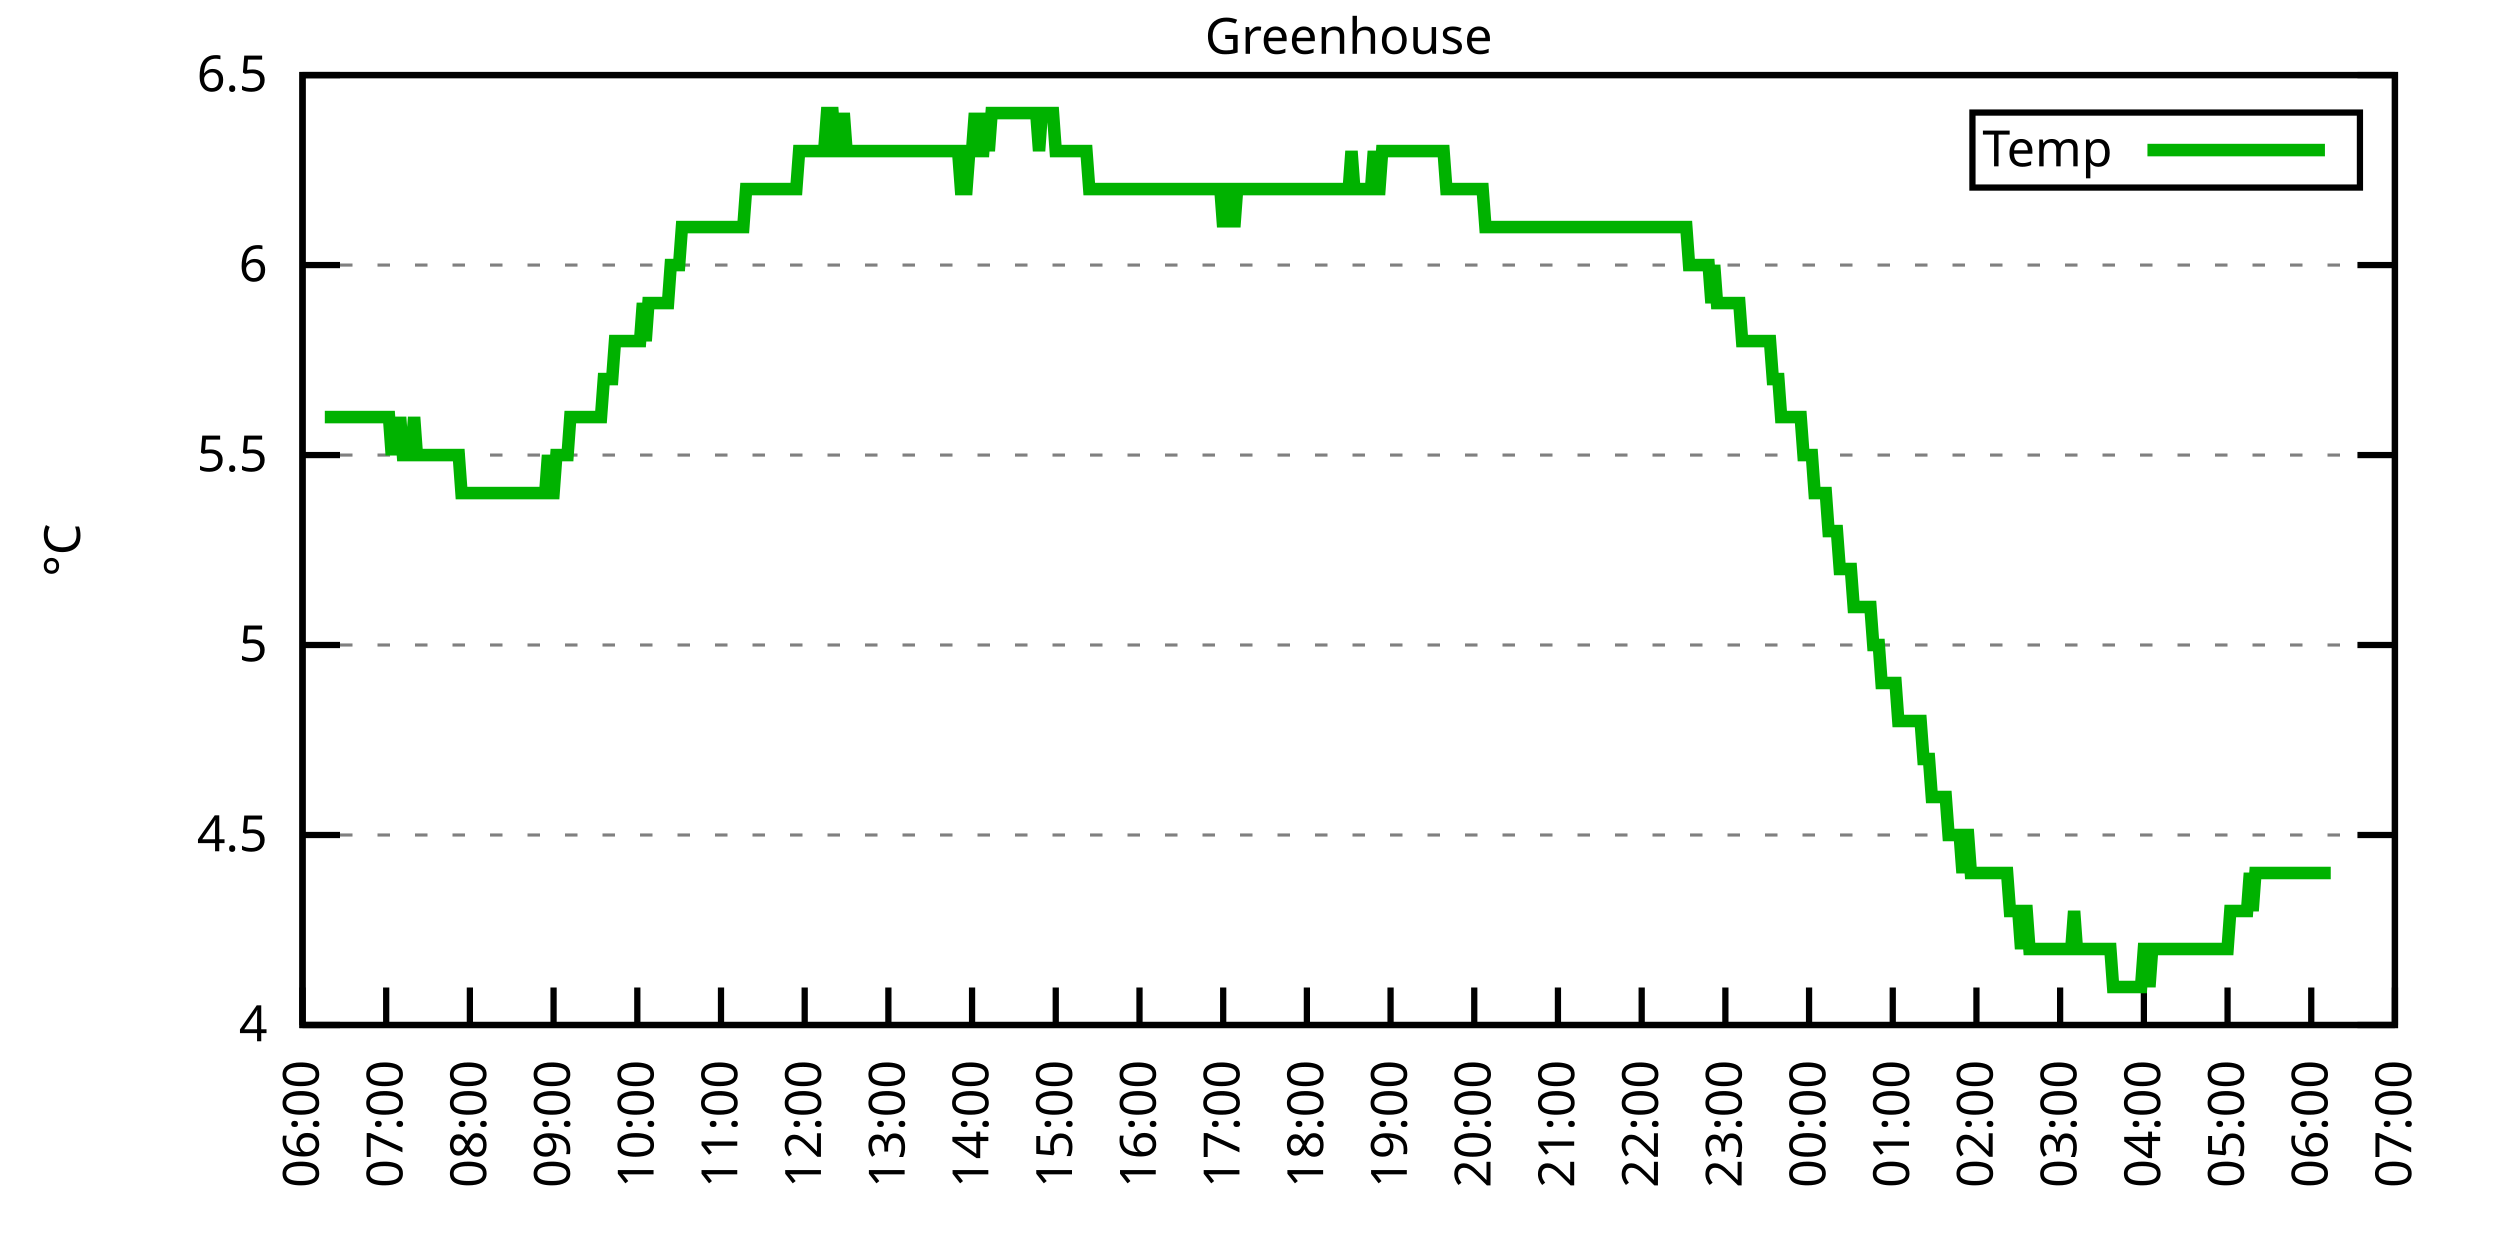
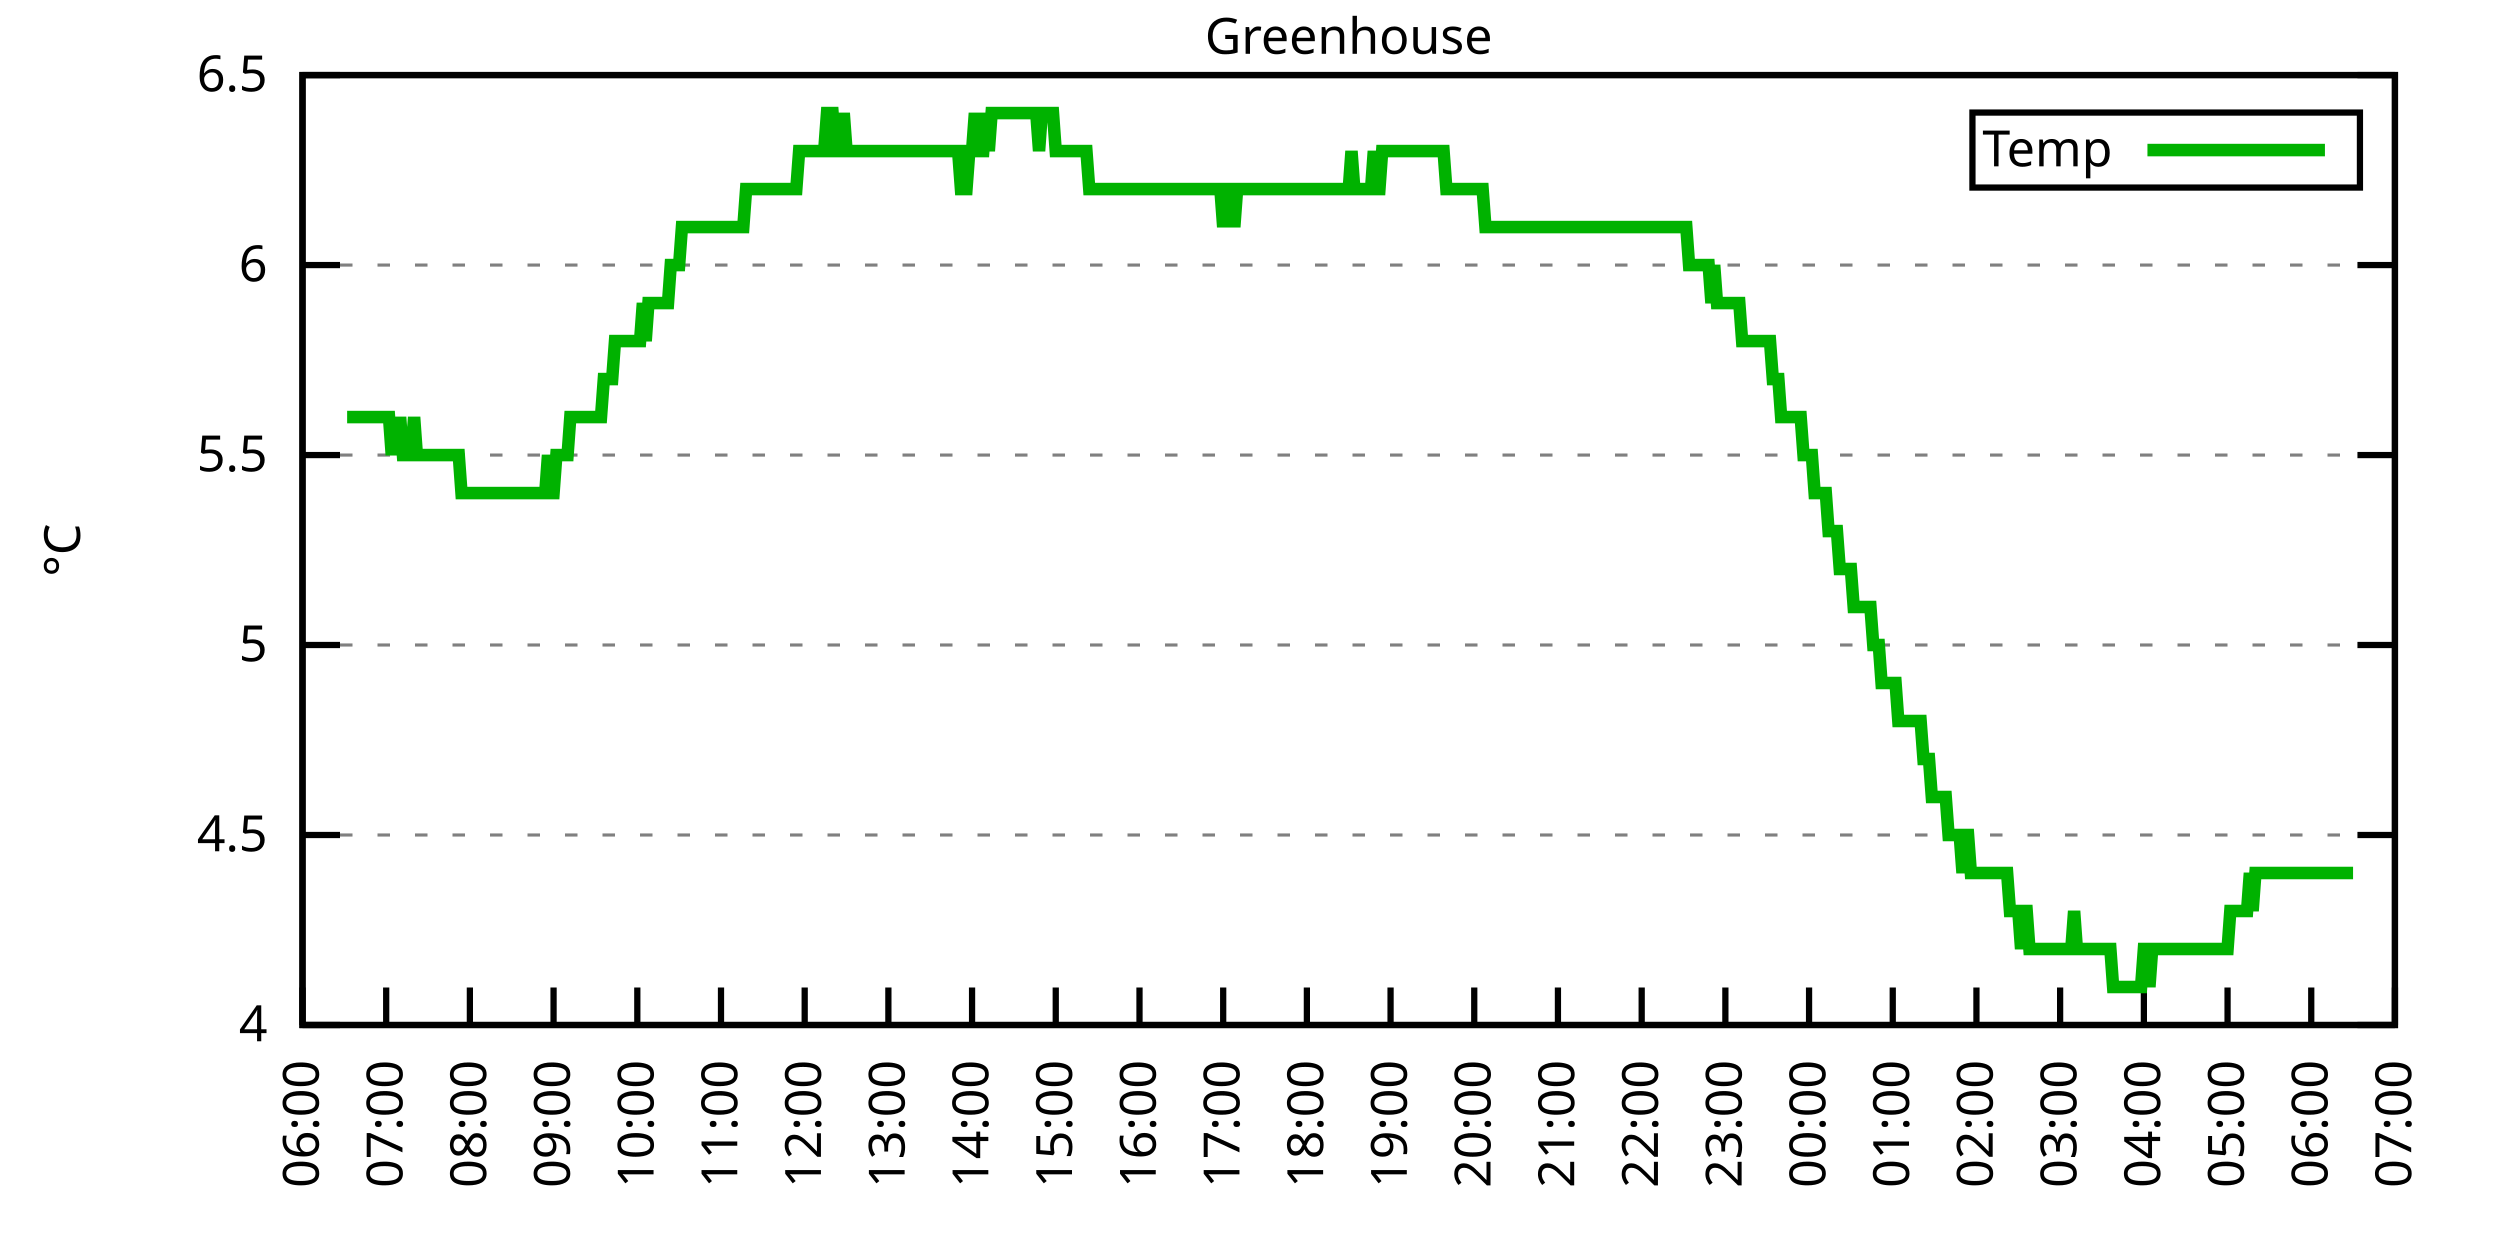
<svg xmlns="http://www.w3.org/2000/svg" xmlns:xlink="http://www.w3.org/1999/xlink" width="400" height="200" viewBox="0 0 400 200">
  <g id="gnuplot_canvas">
    <rect x="0" y="0" width="400" height="200" fill="none" />
    <defs>
      <circle id="gpDot" r="0.5" stroke-width="0.5" stroke="currentColor" />
      <path id="gpPt0" stroke-width="0.333" stroke="currentColor" d="M-1,0 h2 M0,-1 v2" />
      <path id="gpPt1" stroke-width="0.333" stroke="currentColor" d="M-1,-1 L1,1 M1,-1 L-1,1" />
      <path id="gpPt2" stroke-width="0.333" stroke="currentColor" d="M-1,0 L1,0 M0,-1 L0,1 M-1,-1 L1,1 M-1,1 L1,-1" />
      <rect id="gpPt3" stroke-width="0.333" stroke="currentColor" x="-1" y="-1" width="2" height="2" />
      <rect id="gpPt4" stroke-width="0.333" stroke="currentColor" fill="currentColor" x="-1" y="-1" width="2" height="2" />
      <circle id="gpPt5" stroke-width="0.333" stroke="currentColor" cx="0" cy="0" r="1" />
      <use xlink:href="#gpPt5" id="gpPt6" fill="currentColor" stroke="none" />
      <path id="gpPt7" stroke-width="0.333" stroke="currentColor" d="M0,-1.33 L-1.33,0.67 L1.33,0.67 z" />
      <use xlink:href="#gpPt7" id="gpPt8" fill="currentColor" stroke="none" />
      <use xlink:href="#gpPt7" id="gpPt9" stroke="currentColor" transform="rotate(180)" />
      <use xlink:href="#gpPt9" id="gpPt10" fill="currentColor" stroke="none" />
      <use xlink:href="#gpPt3" id="gpPt11" stroke="currentColor" transform="rotate(45)" />
      <use xlink:href="#gpPt11" id="gpPt12" fill="currentColor" stroke="none" />
      <path id="gpPt13" stroke-width="0.333" stroke="currentColor" d="M0,1.330 L1.265,0.411 L0.782,-1.067 L-0.782,-1.076 L-1.265,0.411 z" />
      <use xlink:href="#gpPt13" id="gpPt14" fill="currentColor" stroke="none" />
      <filter id="textbox" filterUnits="objectBoundingBox" x="0" y="0" height="1" width="1">
        <feFlood flood-color="white" flood-opacity="1" result="bgnd" />
        <feComposite in="SourceGraphic" in2="bgnd" operator="atop" />
      </filter>
      <filter id="greybox" filterUnits="objectBoundingBox" x="0" y="0" height="1" width="1">
        <feFlood flood-color="lightgrey" flood-opacity="1" result="grey" />
        <feComposite in="SourceGraphic" in2="grey" operator="atop" />
      </filter>
    </defs>
    <g fill="none" color="white" stroke="currentColor" stroke-width="1.00" stroke-linecap="butt" stroke-linejoin="miter">
</g>
    <g fill="none" color="black" stroke="currentColor" stroke-width="1.00" stroke-linecap="butt" stroke-linejoin="miter">
      <g stroke="none" shape-rendering="crispEdges">
        <polygon fill="rgb(255, 255, 255)" points="48.40,164.00 383.18,164.00 383.18,12.02 48.40,12.02 " />
      </g>
    </g>
    <g fill="none" color="black" stroke="currentColor" stroke-width="1.00" stroke-linecap="butt" stroke-linejoin="miter">
</g>
    <g fill="none" color="black" stroke="black" stroke-width="0.50" stroke-linecap="butt" stroke-linejoin="miter">
</g>
    <g fill="none" color="gray" stroke="currentColor" stroke-width="0.50" stroke-linecap="butt" stroke-linejoin="miter">
      <path stroke="gray" stroke-dasharray="2,4" class="gridline" d="M48.40,164.00 L383.19,164.00  " />
    </g>
    <g fill="none" color="gray" stroke="gray" stroke-width="1.00" stroke-linecap="butt" stroke-linejoin="miter">
</g>
    <g fill="none" color="black" stroke="currentColor" stroke-width="1.00" stroke-linecap="butt" stroke-linejoin="miter">
      <path stroke="black" d="M48.40,164.00 L54.40,164.00 M383.19,164.00 L377.19,164.00  " />
      <g transform="translate(42.80,166.60)" stroke="none" fill="black" font-family="Sans" font-size="8.00" text-anchor="end">
        <text>
          <tspan font-family="Sans"> 4</tspan>
        </text>
      </g>
    </g>
    <g fill="none" color="black" stroke="currentColor" stroke-width="1.00" stroke-linecap="butt" stroke-linejoin="miter">
</g>
    <g fill="none" color="black" stroke="black" stroke-width="0.50" stroke-linecap="butt" stroke-linejoin="miter">
</g>
    <g fill="none" color="gray" stroke="currentColor" stroke-width="0.50" stroke-linecap="butt" stroke-linejoin="miter">
      <path stroke="gray" stroke-dasharray="2,4" class="gridline" d="M48.40,133.60 L383.19,133.60  " />
    </g>
    <g fill="none" color="gray" stroke="gray" stroke-width="1.00" stroke-linecap="butt" stroke-linejoin="miter">
</g>
    <g fill="none" color="black" stroke="currentColor" stroke-width="1.00" stroke-linecap="butt" stroke-linejoin="miter">
      <path stroke="black" d="M48.40,133.60 L54.40,133.60 M383.19,133.60 L377.19,133.60  " />
      <g transform="translate(42.80,136.20)" stroke="none" fill="black" font-family="Sans" font-size="8.00" text-anchor="end">
        <text>
          <tspan font-family="Sans"> 4.5</tspan>
        </text>
      </g>
    </g>
    <g fill="none" color="black" stroke="currentColor" stroke-width="1.00" stroke-linecap="butt" stroke-linejoin="miter">
</g>
    <g fill="none" color="black" stroke="black" stroke-width="0.50" stroke-linecap="butt" stroke-linejoin="miter">
</g>
    <g fill="none" color="gray" stroke="currentColor" stroke-width="0.50" stroke-linecap="butt" stroke-linejoin="miter">
      <path stroke="gray" stroke-dasharray="2,4" class="gridline" d="M48.40,103.20 L383.19,103.20  " />
    </g>
    <g fill="none" color="gray" stroke="gray" stroke-width="1.00" stroke-linecap="butt" stroke-linejoin="miter">
</g>
    <g fill="none" color="black" stroke="currentColor" stroke-width="1.00" stroke-linecap="butt" stroke-linejoin="miter">
      <path stroke="black" d="M48.40,103.20 L54.40,103.20 M383.19,103.20 L377.19,103.20  " />
      <g transform="translate(42.80,105.80)" stroke="none" fill="black" font-family="Sans" font-size="8.00" text-anchor="end">
        <text>
          <tspan font-family="Sans"> 5</tspan>
        </text>
      </g>
    </g>
    <g fill="none" color="black" stroke="currentColor" stroke-width="1.00" stroke-linecap="butt" stroke-linejoin="miter">
</g>
    <g fill="none" color="black" stroke="black" stroke-width="0.50" stroke-linecap="butt" stroke-linejoin="miter">
</g>
    <g fill="none" color="gray" stroke="currentColor" stroke-width="0.50" stroke-linecap="butt" stroke-linejoin="miter">
      <path stroke="gray" stroke-dasharray="2,4" class="gridline" d="M48.40,72.81 L383.19,72.81  " />
    </g>
    <g fill="none" color="gray" stroke="gray" stroke-width="1.00" stroke-linecap="butt" stroke-linejoin="miter">
</g>
    <g fill="none" color="black" stroke="currentColor" stroke-width="1.00" stroke-linecap="butt" stroke-linejoin="miter">
      <path stroke="black" d="M48.40,72.81 L54.40,72.81 M383.19,72.81 L377.19,72.81  " />
      <g transform="translate(42.80,75.41)" stroke="none" fill="black" font-family="Sans" font-size="8.00" text-anchor="end">
        <text>
          <tspan font-family="Sans"> 5.5</tspan>
        </text>
      </g>
    </g>
    <g fill="none" color="black" stroke="currentColor" stroke-width="1.00" stroke-linecap="butt" stroke-linejoin="miter">
</g>
    <g fill="none" color="black" stroke="black" stroke-width="0.50" stroke-linecap="butt" stroke-linejoin="miter">
</g>
    <g fill="none" color="gray" stroke="currentColor" stroke-width="0.50" stroke-linecap="butt" stroke-linejoin="miter">
      <path stroke="gray" stroke-dasharray="2,4" class="gridline" d="M48.40,42.41 L383.19,42.41  " />
    </g>
    <g fill="none" color="gray" stroke="gray" stroke-width="1.00" stroke-linecap="butt" stroke-linejoin="miter">
</g>
    <g fill="none" color="black" stroke="currentColor" stroke-width="1.00" stroke-linecap="butt" stroke-linejoin="miter">
      <path stroke="black" d="M48.40,42.41 L54.40,42.41 M383.19,42.41 L377.19,42.41  " />
      <g transform="translate(42.80,45.01)" stroke="none" fill="black" font-family="Sans" font-size="8.00" text-anchor="end">
        <text>
          <tspan font-family="Sans"> 6</tspan>
        </text>
      </g>
    </g>
    <g fill="none" color="black" stroke="currentColor" stroke-width="1.00" stroke-linecap="butt" stroke-linejoin="miter">
</g>
    <g fill="none" color="black" stroke="black" stroke-width="0.50" stroke-linecap="butt" stroke-linejoin="miter">
</g>
    <g fill="none" color="gray" stroke="currentColor" stroke-width="0.50" stroke-linecap="butt" stroke-linejoin="miter">
      <path stroke="gray" stroke-dasharray="2,4" class="gridline" d="M48.40,12.01 L383.19,12.01  " />
    </g>
    <g fill="none" color="gray" stroke="gray" stroke-width="1.00" stroke-linecap="butt" stroke-linejoin="miter">
</g>
    <g fill="none" color="black" stroke="currentColor" stroke-width="1.00" stroke-linecap="butt" stroke-linejoin="miter">
      <path stroke="black" d="M48.40,12.01 L54.40,12.01 M383.19,12.01 L377.19,12.01  " />
      <g transform="translate(42.80,14.61)" stroke="none" fill="black" font-family="Sans" font-size="8.00" text-anchor="end">
        <text>
          <tspan font-family="Sans"> 6.5</tspan>
        </text>
      </g>
    </g>
    <g fill="none" color="black" stroke="currentColor" stroke-width="1.00" stroke-linecap="butt" stroke-linejoin="miter">
      <path stroke="black" d="M48.40,164.00 L48.40,158.00  " />
      <g transform="translate(51.00,169.60) rotate(270.00)" stroke="none" fill="black" font-family="Sans" font-size="8.00" text-anchor="end">
        <text>
          <tspan font-family="Sans">06:00</tspan>
        </text>
      </g>
    </g>
    <g fill="none" color="black" stroke="currentColor" stroke-width="1.00" stroke-linecap="butt" stroke-linejoin="miter">
      <path stroke="black" d="M61.79,164.00 L61.79,158.00  " />
      <g transform="translate(64.39,169.60) rotate(270.00)" stroke="none" fill="black" font-family="Sans" font-size="8.00" text-anchor="end">
        <text>
          <tspan font-family="Sans">07:00</tspan>
        </text>
      </g>
    </g>
    <g fill="none" color="black" stroke="currentColor" stroke-width="1.00" stroke-linecap="butt" stroke-linejoin="miter">
      <path stroke="black" d="M75.18,164.00 L75.18,158.00  " />
      <g transform="translate(77.78,169.60) rotate(270.00)" stroke="none" fill="black" font-family="Sans" font-size="8.00" text-anchor="end">
        <text>
          <tspan font-family="Sans">08:00</tspan>
        </text>
      </g>
    </g>
    <g fill="none" color="black" stroke="currentColor" stroke-width="1.00" stroke-linecap="butt" stroke-linejoin="miter">
      <path stroke="black" d="M88.57,164.00 L88.57,158.00  " />
      <g transform="translate(91.17,169.60) rotate(270.00)" stroke="none" fill="black" font-family="Sans" font-size="8.00" text-anchor="end">
        <text>
          <tspan font-family="Sans">09:00</tspan>
        </text>
      </g>
    </g>
    <g fill="none" color="black" stroke="currentColor" stroke-width="1.00" stroke-linecap="butt" stroke-linejoin="miter">
      <path stroke="black" d="M101.97,164.00 L101.97,158.00  " />
      <g transform="translate(104.57,169.60) rotate(270.00)" stroke="none" fill="black" font-family="Sans" font-size="8.00" text-anchor="end">
        <text>
          <tspan font-family="Sans">10:00</tspan>
        </text>
      </g>
    </g>
    <g fill="none" color="black" stroke="currentColor" stroke-width="1.00" stroke-linecap="butt" stroke-linejoin="miter">
      <path stroke="black" d="M115.36,164.00 L115.36,158.00  " />
      <g transform="translate(117.96,169.60) rotate(270.00)" stroke="none" fill="black" font-family="Sans" font-size="8.00" text-anchor="end">
        <text>
          <tspan font-family="Sans">11:00</tspan>
        </text>
      </g>
    </g>
    <g fill="none" color="black" stroke="currentColor" stroke-width="1.00" stroke-linecap="butt" stroke-linejoin="miter">
      <path stroke="black" d="M128.75,164.00 L128.75,158.00  " />
      <g transform="translate(131.35,169.60) rotate(270.00)" stroke="none" fill="black" font-family="Sans" font-size="8.00" text-anchor="end">
        <text>
          <tspan font-family="Sans">12:00</tspan>
        </text>
      </g>
    </g>
    <g fill="none" color="black" stroke="currentColor" stroke-width="1.00" stroke-linecap="butt" stroke-linejoin="miter">
      <path stroke="black" d="M142.14,164.00 L142.14,158.00  " />
      <g transform="translate(144.74,169.60) rotate(270.00)" stroke="none" fill="black" font-family="Sans" font-size="8.00" text-anchor="end">
        <text>
          <tspan font-family="Sans">13:00</tspan>
        </text>
      </g>
    </g>
    <g fill="none" color="black" stroke="currentColor" stroke-width="1.00" stroke-linecap="butt" stroke-linejoin="miter">
      <path stroke="black" d="M155.53,164.00 L155.53,158.00  " />
      <g transform="translate(158.13,169.60) rotate(270.00)" stroke="none" fill="black" font-family="Sans" font-size="8.00" text-anchor="end">
        <text>
          <tspan font-family="Sans">14:00</tspan>
        </text>
      </g>
    </g>
    <g fill="none" color="black" stroke="currentColor" stroke-width="1.00" stroke-linecap="butt" stroke-linejoin="miter">
      <path stroke="black" d="M168.92,164.00 L168.92,158.00  " />
      <g transform="translate(171.52,169.60) rotate(270.00)" stroke="none" fill="black" font-family="Sans" font-size="8.00" text-anchor="end">
        <text>
          <tspan font-family="Sans">15:00</tspan>
        </text>
      </g>
    </g>
    <g fill="none" color="black" stroke="currentColor" stroke-width="1.00" stroke-linecap="butt" stroke-linejoin="miter">
      <path stroke="black" d="M182.32,164.00 L182.32,158.00  " />
      <g transform="translate(184.92,169.60) rotate(270.00)" stroke="none" fill="black" font-family="Sans" font-size="8.00" text-anchor="end">
        <text>
          <tspan font-family="Sans">16:00</tspan>
        </text>
      </g>
    </g>
    <g fill="none" color="black" stroke="currentColor" stroke-width="1.00" stroke-linecap="butt" stroke-linejoin="miter">
      <path stroke="black" d="M195.71,164.00 L195.71,158.00  " />
      <g transform="translate(198.31,169.60) rotate(270.00)" stroke="none" fill="black" font-family="Sans" font-size="8.00" text-anchor="end">
        <text>
          <tspan font-family="Sans">17:00</tspan>
        </text>
      </g>
    </g>
    <g fill="none" color="black" stroke="currentColor" stroke-width="1.00" stroke-linecap="butt" stroke-linejoin="miter">
      <path stroke="black" d="M209.10,164.00 L209.10,158.00  " />
      <g transform="translate(211.70,169.60) rotate(270.00)" stroke="none" fill="black" font-family="Sans" font-size="8.00" text-anchor="end">
        <text>
          <tspan font-family="Sans">18:00</tspan>
        </text>
      </g>
    </g>
    <g fill="none" color="black" stroke="currentColor" stroke-width="1.00" stroke-linecap="butt" stroke-linejoin="miter">
      <path stroke="black" d="M222.49,164.00 L222.49,158.00  " />
      <g transform="translate(225.09,169.60) rotate(270.00)" stroke="none" fill="black" font-family="Sans" font-size="8.00" text-anchor="end">
        <text>
          <tspan font-family="Sans">19:00</tspan>
        </text>
      </g>
    </g>
    <g fill="none" color="black" stroke="currentColor" stroke-width="1.00" stroke-linecap="butt" stroke-linejoin="miter">
      <path stroke="black" d="M235.88,164.00 L235.88,158.00  " />
      <g transform="translate(238.48,169.60) rotate(270.00)" stroke="none" fill="black" font-family="Sans" font-size="8.00" text-anchor="end">
        <text>
          <tspan font-family="Sans">20:00</tspan>
        </text>
      </g>
    </g>
    <g fill="none" color="black" stroke="currentColor" stroke-width="1.00" stroke-linecap="butt" stroke-linejoin="miter">
      <path stroke="black" d="M249.27,164.00 L249.27,158.00  " />
      <g transform="translate(251.87,169.60) rotate(270.00)" stroke="none" fill="black" font-family="Sans" font-size="8.00" text-anchor="end">
        <text>
          <tspan font-family="Sans">21:00</tspan>
        </text>
      </g>
    </g>
    <g fill="none" color="black" stroke="currentColor" stroke-width="1.00" stroke-linecap="butt" stroke-linejoin="miter">
      <path stroke="black" d="M262.67,164.00 L262.67,158.00  " />
      <g transform="translate(265.27,169.60) rotate(270.00)" stroke="none" fill="black" font-family="Sans" font-size="8.00" text-anchor="end">
        <text>
          <tspan font-family="Sans">22:00</tspan>
        </text>
      </g>
    </g>
    <g fill="none" color="black" stroke="currentColor" stroke-width="1.00" stroke-linecap="butt" stroke-linejoin="miter">
      <path stroke="black" d="M276.06,164.00 L276.06,158.00  " />
      <g transform="translate(278.66,169.60) rotate(270.00)" stroke="none" fill="black" font-family="Sans" font-size="8.00" text-anchor="end">
        <text>
          <tspan font-family="Sans">23:00</tspan>
        </text>
      </g>
    </g>
    <g fill="none" color="black" stroke="currentColor" stroke-width="1.00" stroke-linecap="butt" stroke-linejoin="miter">
      <path stroke="black" d="M289.45,164.00 L289.45,158.00  " />
      <g transform="translate(292.05,169.60) rotate(270.00)" stroke="none" fill="black" font-family="Sans" font-size="8.00" text-anchor="end">
        <text>
          <tspan font-family="Sans">00:00</tspan>
        </text>
      </g>
    </g>
    <g fill="none" color="black" stroke="currentColor" stroke-width="1.00" stroke-linecap="butt" stroke-linejoin="miter">
      <path stroke="black" d="M302.84,164.00 L302.84,158.00  " />
      <g transform="translate(305.44,169.60) rotate(270.00)" stroke="none" fill="black" font-family="Sans" font-size="8.00" text-anchor="end">
        <text>
          <tspan font-family="Sans">01:00</tspan>
        </text>
      </g>
    </g>
    <g fill="none" color="black" stroke="currentColor" stroke-width="1.00" stroke-linecap="butt" stroke-linejoin="miter">
      <path stroke="black" d="M316.23,164.00 L316.23,158.00  " />
      <g transform="translate(318.83,169.60) rotate(270.00)" stroke="none" fill="black" font-family="Sans" font-size="8.00" text-anchor="end">
        <text>
          <tspan font-family="Sans">02:00</tspan>
        </text>
      </g>
    </g>
    <g fill="none" color="black" stroke="currentColor" stroke-width="1.00" stroke-linecap="butt" stroke-linejoin="miter">
      <path stroke="black" d="M329.62,164.00 L329.62,158.00  " />
      <g transform="translate(332.22,169.60) rotate(270.00)" stroke="none" fill="black" font-family="Sans" font-size="8.00" text-anchor="end">
        <text>
          <tspan font-family="Sans">03:00</tspan>
        </text>
      </g>
    </g>
    <g fill="none" color="black" stroke="currentColor" stroke-width="1.00" stroke-linecap="butt" stroke-linejoin="miter">
      <path stroke="black" d="M343.02,164.00 L343.02,158.00  " />
      <g transform="translate(345.62,169.60) rotate(270.00)" stroke="none" fill="black" font-family="Sans" font-size="8.00" text-anchor="end">
        <text>
          <tspan font-family="Sans">04:00</tspan>
        </text>
      </g>
    </g>
    <g fill="none" color="black" stroke="currentColor" stroke-width="1.00" stroke-linecap="butt" stroke-linejoin="miter">
      <path stroke="black" d="M356.41,164.00 L356.41,158.00  " />
      <g transform="translate(359.01,169.60) rotate(270.00)" stroke="none" fill="black" font-family="Sans" font-size="8.00" text-anchor="end">
        <text>
          <tspan font-family="Sans">05:00</tspan>
        </text>
      </g>
    </g>
    <g fill="none" color="black" stroke="currentColor" stroke-width="1.00" stroke-linecap="butt" stroke-linejoin="miter">
      <path stroke="black" d="M369.80,164.00 L369.80,158.00  " />
      <g transform="translate(372.40,169.60) rotate(270.00)" stroke="none" fill="black" font-family="Sans" font-size="8.00" text-anchor="end">
        <text>
          <tspan font-family="Sans">06:00</tspan>
        </text>
      </g>
    </g>
    <g fill="none" color="black" stroke="currentColor" stroke-width="1.00" stroke-linecap="butt" stroke-linejoin="miter">
      <path stroke="black" d="M383.19,164.00 L383.19,158.00  " />
      <g transform="translate(385.79,169.60) rotate(270.00)" stroke="none" fill="black" font-family="Sans" font-size="8.00" text-anchor="end">
        <text>
          <tspan font-family="Sans">07:00</tspan>
        </text>
      </g>
    </g>
    <g fill="none" color="black" stroke="currentColor" stroke-width="1.00" stroke-linecap="butt" stroke-linejoin="miter">
</g>
    <g fill="none" color="black" stroke="currentColor" stroke-width="1.00" stroke-linecap="butt" stroke-linejoin="miter">
      <path stroke="black" d="M48.40,12.01 L48.40,164.00 L383.19,164.00 L383.19,12.01 L48.40,12.01 Z  " />
    </g>
    <g fill="none" color="black" stroke="currentColor" stroke-width="1.00" stroke-linecap="butt" stroke-linejoin="miter">
</g>
    <g fill="none" color="black" stroke="currentColor" stroke-width="1.00" stroke-linecap="butt" stroke-linejoin="miter">
      <path stroke="black" d="M315.59,30.01 L315.59,18.01 L377.59,18.01 L377.59,30.01 L315.59,30.01 Z  " />
    </g>
    <g id="Greenhouse_plot_1">
      <g fill="none" color="white" stroke="black" stroke-width="2.00" stroke-linecap="butt" stroke-linejoin="miter">
</g>
      <g fill="none" color="black" stroke="currentColor" stroke-width="2.00" stroke-linecap="butt" stroke-linejoin="miter">
        <g transform="translate(337.99,26.61)" stroke="none" fill="black" font-family="Sans" font-size="8.00" text-anchor="end">
          <text>
            <tspan font-family="Sans">Temp</tspan>
          </text>
        </g>
      </g>
      <g fill="none" color="black" stroke="currentColor" stroke-width="2.00" stroke-linecap="butt" stroke-linejoin="miter">
-         <path stroke="rgb(  0, 178,   0)" d="M343.59,24.01 L371.99,24.01 M51.97,66.73 L52.42,66.73 L52.86,66.73 L53.31,66.73 L53.76,66.73 L54.20,66.73   L54.65,66.73 L55.10,66.73 L55.54,66.73 L55.99,66.73 L56.43,66.73 L56.88,66.73 L57.33,66.73 L57.77,66.73   L58.22,66.73 L58.67,66.73 L59.11,66.73 L59.56,66.73 L60.01,66.73 L60.45,66.73 L60.90,66.73 L61.35,66.73   L61.79,66.73 L62.24,66.73 L62.68,72.81 L63.13,66.73 L63.58,72.81 L64.02,66.73 L64.47,72.81 L64.92,72.81   L65.36,72.81 L65.81,72.81 L66.26,66.73 L66.70,72.81 L67.15,72.81 L67.59,72.81 L68.04,72.81 L68.49,72.81   L68.93,72.81 L69.38,72.81 L69.83,72.81 L70.27,72.81 L70.72,72.81 L71.17,72.81 L71.61,72.81 L72.06,72.81   L72.50,72.81 L72.95,72.81 L73.40,72.81 L73.84,78.89 L74.29,78.89 L74.74,78.89 L75.18,78.89 L75.63,78.89   L76.08,78.89 L76.52,78.89 L76.97,78.89 L77.42,78.89 L77.86,78.89 L78.31,78.89 L78.75,78.89 L79.20,78.89   L79.65,78.89 L80.09,78.89 L80.54,78.89 L80.99,78.89 L81.43,78.89 L81.88,78.89 L82.33,78.89 L82.77,78.89   L83.22,78.89 L83.66,78.89 L84.11,78.89 L84.56,78.89 L85.00,78.89 L85.45,78.89 L85.90,78.89 L86.34,78.89   L86.79,78.89 L87.24,78.89 L87.68,72.81 L88.13,78.89 L88.57,78.89 L89.02,72.81 L89.47,72.81 L89.91,72.81   L90.36,72.81 L90.81,72.81 L91.25,66.73 L91.70,66.73 L92.15,66.73 L92.59,66.73 L93.04,66.73 L93.49,66.73   L93.93,66.73 L94.38,66.73 L94.82,66.73 L95.27,66.73 L95.72,66.73 L96.16,66.73 L96.61,60.65 L97.06,60.65   L97.50,60.65 L97.95,60.65 L98.40,54.57 L98.84,54.57 L99.29,54.57 L99.73,54.57 L100.18,54.57 L100.63,54.57   L101.07,54.57 L101.52,54.57 L101.97,54.57 L102.41,54.57 L102.86,48.49 L103.31,54.57 L103.75,48.49 L104.20,48.49   L104.64,48.49 L105.09,48.49 L105.54,48.49 L105.98,48.49 L106.43,48.49 L106.88,48.49 L107.32,42.41 L107.77,42.41   L108.22,42.41 L108.66,42.41 L109.11,36.33 L109.55,36.33 L110.00,36.33 L110.45,36.33 L110.89,36.33 L111.34,36.33   L111.79,36.33 L112.23,36.33 L112.68,36.33 L113.13,36.33 L113.57,36.33 L114.02,36.33 L114.47,36.33 L114.91,36.33   L115.36,36.33 L115.80,36.33 L116.25,36.33 L116.70,36.33 L117.14,36.33 L117.59,36.33 L118.04,36.33 L118.48,36.33   L118.93,36.33 L119.38,30.25 L119.82,30.25 L120.27,30.25 L120.71,30.25 L121.16,30.25 L121.61,30.25 L122.05,30.25   L122.50,30.25 L122.95,30.25 L123.39,30.25 L123.84,30.25 L124.29,30.25 L124.73,30.25 L125.18,30.25 L125.62,30.25   L126.07,30.25 L126.52,30.25 L126.96,30.25 L127.41,30.25 L127.86,24.17 L128.08,24.17 L128.75,24.17 L129.20,24.17   L129.64,24.17 L130.09,24.17 L130.54,24.17 L130.98,24.17 L131.43,24.17 L131.87,24.17 L132.32,18.09 L132.77,18.09   L133.21,18.09 L133.66,24.17 L134.11,24.17 L134.55,24.17 L135.00,18.09 L135.45,24.17 L135.89,24.17 L136.34,24.17   L136.78,24.17 L137.23,24.17 L137.68,24.17 L138.12,24.17 L138.57,24.17 L139.02,24.17 L139.46,24.17 L139.91,24.17   L140.36,24.17 L140.80,24.17 L141.25,24.17 L141.69,24.17 L142.14,24.17 L142.59,24.17 L143.03,24.17 L143.48,24.17   L143.93,24.17 L144.37,24.17 L144.82,24.17 L145.27,24.17 L145.71,24.17 L146.16,24.17 L146.61,24.17 L147.05,24.17   L147.50,24.17 L147.94,24.17 L148.39,24.17 L148.84,24.17 L149.28,24.17 L149.73,24.17 L150.18,24.17 L150.62,24.17   L151.07,24.17 L151.52,24.17 L151.96,24.17 L152.41,24.17 L152.85,24.17 L153.30,24.17 L153.75,30.25 L154.19,30.25   L154.64,30.25 L155.09,24.17 L155.53,24.17 L155.98,18.09 L156.43,24.17 L156.87,24.17 L157.32,24.17 L157.76,18.09   L158.21,24.17 L158.66,18.09 L159.10,18.09 L159.55,18.09 L160.00,18.09 L160.44,18.09 L160.89,18.09 L161.34,18.09   L161.78,18.09 L162.23,18.09 L162.67,18.09 L163.12,18.09 L163.57,18.09 L164.01,18.09 L164.46,18.09 L164.91,18.09   L165.35,18.09 L165.80,18.09 L166.25,24.17 L166.69,18.09 L167.14,18.09 L167.59,18.09 L168.03,18.09 L168.48,18.09   L168.92,24.17 L169.37,24.17 L169.82,24.17 L170.26,24.17 L170.71,24.17 L171.16,24.17 L171.60,24.17 L172.05,24.17   L172.50,24.17 L172.94,24.17 L173.39,24.17 L173.83,24.17 L174.28,30.25 L174.73,30.25 L175.17,30.25 L175.62,30.25   L176.07,30.25 L176.51,30.25 L176.96,30.25 L177.41,30.25 L177.85,30.25 L178.30,30.25 L178.74,30.25 L179.19,30.25   L179.64,30.25 L180.08,30.25 L180.53,30.25 L180.98,30.25 L181.42,30.25 L181.87,30.25 L182.32,30.25 L182.76,30.25   L183.21,30.25 L183.66,30.25 L184.10,30.25 L184.55,30.25 L184.99,30.25 L185.44,30.25 L185.89,30.25 L186.33,30.25   L186.78,30.25 L187.23,30.25 L187.67,30.25 L188.12,30.25 L188.57,30.25 L189.01,30.25 L189.46,30.25 L189.90,30.25   L190.35,30.25 L190.80,30.25 L191.24,30.25 L191.69,30.25 L192.14,30.25 L192.58,30.25 L193.03,30.25 L193.48,30.25   L193.92,30.25 L194.37,30.25 L194.81,30.25 L195.26,30.25 L195.71,36.33 L196.15,30.25 L196.60,30.25 L197.05,30.25   L197.49,36.33 L197.94,30.25 L198.39,30.25 L198.83,30.25 L199.28,30.25 L199.73,30.25 L200.17,30.25 L200.62,30.25   L201.06,30.25 L201.51,30.25 L201.96,30.25 L202.40,30.25 L202.85,30.25 L203.30,30.25 L203.74,30.25 L204.19,30.25   L204.64,30.25 L205.08,30.25 L205.53,30.25 L205.97,30.25 L206.42,30.25 L206.87,30.25 L207.31,30.25 L207.76,30.25   L208.21,30.25 L208.65,30.25 L209.10,30.25 L209.55,30.25 L209.99,30.25 L210.44,30.25 L210.88,30.25 L211.33,30.25   L211.78,30.25 L212.22,30.25 L212.67,30.25 L213.12,30.25 L213.56,30.25 L214.01,30.25 L214.46,30.25 L214.90,30.25   L215.35,30.25 L215.80,30.25 L216.24,24.17 L216.69,30.25 L217.13,30.25 L217.58,30.25 L218.03,30.25 L218.47,30.25   L218.92,30.25 L219.37,30.25 L219.81,24.17 L220.26,30.25 L220.71,30.25 L221.15,24.17 L221.60,24.17 L222.04,24.17   L222.49,24.17 L222.94,24.17 L223.38,24.17 L223.83,24.17 L224.28,24.17 L224.72,24.17 L225.17,24.17 L225.62,24.17   L226.06,24.17 L226.51,24.17 L226.95,24.17 L227.40,24.17 L227.85,24.17 L228.29,24.17 L228.74,24.17 L229.19,24.17   L229.63,24.17 L230.08,24.17 L230.53,24.17 L230.97,24.17 L231.42,30.25 L231.86,30.25 L232.31,30.25 L232.76,30.25   L233.20,30.25 L233.65,30.25 L234.10,30.25 L234.54,30.25 L234.99,30.25 L235.44,30.25 L235.88,30.25 L236.33,30.25   L236.78,30.25 L237.22,30.25 L237.67,36.33 L238.11,36.33 L238.56,36.33 L239.01,36.33 L239.45,36.33 L239.90,36.33   L240.35,36.33 L240.79,36.33 L241.24,36.33 L241.69,36.33 L242.13,36.33 L242.58,36.33 L243.02,36.33 L243.47,36.33   L243.92,36.33 L244.36,36.33 L244.81,36.33 L245.26,36.33 L245.70,36.33 L246.15,36.33 L246.60,36.33 L247.04,36.33   L247.49,36.33 L247.93,36.33 L248.38,36.33 L248.83,36.33 L249.27,36.33 L249.72,36.33 L250.17,36.33 L250.61,36.33   L251.06,36.33 L251.51,36.33 L251.95,36.33 L252.40,36.33 L252.85,36.33 L253.29,36.33 L253.74,36.33 L254.18,36.33   L254.63,36.33 L255.08,36.33 L255.52,36.33 L255.97,36.33 L256.42,36.33 L256.86,36.33 L257.31,36.33 L257.76,36.33   L258.20,36.33 L258.65,36.33 L259.09,36.33 L259.54,36.33 L259.99,36.33 L260.43,36.33 L260.88,36.33 L261.33,36.33   L261.77,36.33 L262.22,36.33 L262.67,36.33 L263.11,36.33 L263.56,36.33 L264.00,36.33 L264.45,36.33 L264.90,36.33   L265.34,36.33 L265.79,36.33 L266.24,36.33 L266.68,36.33 L267.13,36.33 L267.58,36.33 L268.02,36.33 L268.47,36.33   L268.92,36.33 L269.36,36.33 L269.81,36.33 L270.25,42.41 L270.70,42.41 L271.15,42.41 L271.59,42.41 L272.04,42.41   L272.49,42.41 L272.93,42.41 L273.38,42.41 L273.83,48.49 L274.27,42.41 L274.72,48.49 L275.16,48.49 L275.61,48.49   L276.06,48.49 L276.50,48.49 L276.95,48.49 L277.40,48.49 L277.84,48.49 L278.29,48.49 L278.74,54.57 L279.18,54.57   L279.63,54.57 L280.07,54.57 L280.52,54.57 L280.97,54.57 L281.41,54.57 L281.86,54.57 L282.31,54.57 L282.75,54.57   L283.20,54.57 L283.65,60.65 L284.09,60.65 L284.54,60.65 L284.98,66.73 L285.43,66.73 L285.88,66.73 L286.32,66.73   L286.77,66.73 L287.22,66.73 L287.66,66.73 L288.11,66.73 L288.56,72.81 L289.00,72.81 L289.45,72.81 L289.90,72.81   L290.34,78.89 L290.79,78.89 L291.23,78.89 L291.68,78.89 L292.13,78.89 L292.57,84.97 L293.02,84.97 L293.47,84.97   L293.91,84.97 L294.36,91.04 L294.81,91.04 L295.25,91.04 L295.70,91.04 L296.14,91.04 L296.59,97.12 L297.04,97.12   L297.48,97.12 L297.93,97.12 L298.38,97.12 L298.82,97.12 L299.27,97.12 L299.72,103.20 L300.16,103.20 L300.61,103.20   L301.05,109.28 L301.50,109.28 L301.95,109.28 L302.39,109.28 L302.84,109.28 L303.29,109.28 L303.73,115.36 L304.18,115.36   L304.63,115.36 L305.07,115.36 L305.52,115.36 L305.97,115.36 L306.41,115.36 L306.86,115.36 L307.30,115.36 L307.75,121.44   L308.20,121.44 L308.64,121.44 L309.09,127.52 L309.54,127.52 L309.98,127.52 L310.43,127.52 L310.88,127.52 L311.32,127.52   L311.77,133.60 L312.21,133.60 L312.66,133.60 L313.11,133.60 L313.55,133.60 L314.00,139.68 L314.45,133.60 L314.89,133.60   L315.34,139.68 L315.79,139.68 L316.23,139.68 L316.68,139.68 L317.12,139.68 L317.57,139.68 L318.02,139.68 L318.46,139.68   L318.91,139.68 L319.36,139.68 L319.80,139.68 L320.25,139.68 L320.70,139.68 L321.14,139.68 L321.59,145.76 L322.04,145.76   L322.48,145.76 L322.93,145.76 L323.37,151.84 L323.82,145.76 L324.27,145.76 L324.71,151.84 L325.16,151.84 L325.61,151.84   L326.05,151.84 L326.50,151.84 L326.95,151.84 L327.39,151.84 L327.84,151.84 L328.28,151.84 L328.73,151.84 L329.18,151.84   L329.62,151.84 L330.07,151.84 L330.52,151.84 L330.96,151.84 L331.41,151.84 L331.86,145.76 L332.30,151.84 L332.75,151.84   L333.19,151.84 L333.64,151.84 L334.09,151.84 L334.53,151.84 L334.98,151.84 L335.43,151.84 L335.87,151.84 L336.32,151.84   L336.77,151.84 L337.21,151.84 L337.66,151.84 L338.10,157.92 L338.55,157.92 L339.00,157.92 L339.44,157.92 L339.89,157.92   L340.34,157.92 L340.78,157.92 L341.23,157.92 L341.68,157.92 L342.12,157.92 L342.57,157.92 L343.02,151.84 L343.46,151.84   L343.91,157.92 L344.35,151.84 L344.80,151.84 L345.25,151.84 L345.69,151.84 L346.14,151.84 L346.59,151.84 L347.03,151.84   L347.48,151.84 L347.93,151.84 L348.37,151.84 L348.82,151.84 L349.26,151.84 L349.71,151.84 L350.16,151.84 L350.60,151.84   L351.05,151.84 L351.50,151.84 L351.94,151.84 L352.39,151.84 L352.84,151.84 L353.28,151.84 L353.73,151.84 L354.17,151.84   L354.62,151.84 L355.07,151.84 L355.51,151.84 L355.96,151.84 L356.41,151.84 L356.85,145.76 L357.30,145.76 L357.75,145.76   L358.19,145.76 L358.64,145.76 L359.09,145.76 L359.53,145.76 L359.98,139.68 L360.42,145.76 L360.87,139.68 L361.32,139.68   L361.76,139.68 L362.21,139.68 L362.66,139.68 L363.10,139.68 L363.55,139.68 L364.00,139.68 L364.44,139.68 L364.89,139.68   L365.33,139.68 L365.78,139.68 L366.23,139.68 L366.67,139.68 L367.12,139.68 L367.57,139.68 L368.01,139.68 L368.46,139.68   L368.91,139.68 L369.35,139.68 L369.80,139.68 L370.24,139.68 L370.69,139.68 L371.14,139.68 L371.58,139.68 L372.03,139.68   L372.48,139.68 L372.92,139.68  " />
+         <path stroke="rgb(  0, 178,   0)" d="M343.59,24.01 L371.99,24.01 M55.54,66.73 L55.99,66.73 L56.43,66.73 L56.88,66.73 L57.33,66.73 L57.77,66.73   L58.22,66.73 L58.67,66.73 L59.11,66.73 L59.56,66.73 L60.01,66.73 L60.45,66.73 L60.90,66.73 L61.35,66.73   L61.79,66.73 L62.24,66.73 L62.68,72.81 L63.13,66.73 L63.58,72.81 L64.02,66.73 L64.47,72.81 L64.92,72.81   L65.36,72.81 L65.81,72.81 L66.26,66.73 L66.70,72.81 L67.15,72.81 L67.59,72.81 L68.04,72.81 L68.49,72.81   L68.93,72.81 L69.38,72.81 L69.83,72.81 L70.27,72.81 L70.72,72.81 L71.17,72.81 L71.61,72.81 L72.06,72.81   L72.50,72.81 L72.95,72.81 L73.40,72.81 L73.84,78.89 L74.29,78.89 L74.74,78.89 L75.18,78.89 L75.63,78.89   L76.08,78.89 L76.52,78.89 L76.97,78.89 L77.42,78.89 L77.86,78.89 L78.31,78.89 L78.75,78.89 L79.20,78.89   L79.65,78.89 L80.09,78.89 L80.54,78.89 L80.99,78.89 L81.43,78.89 L81.88,78.89 L82.33,78.89 L82.77,78.89   L83.22,78.89 L83.66,78.89 L84.11,78.89 L84.56,78.89 L85.00,78.89 L85.45,78.89 L85.90,78.89 L86.34,78.89   L86.79,78.89 L87.24,78.89 L87.68,72.81 L88.13,78.89 L88.57,78.89 L89.02,72.81 L89.47,72.81 L89.91,72.81   L90.36,72.81 L90.81,72.81 L91.25,66.73 L91.70,66.73 L92.15,66.73 L92.59,66.73 L93.04,66.73 L93.49,66.73   L93.93,66.73 L94.38,66.73 L94.82,66.73 L95.27,66.73 L95.72,66.73 L96.16,66.73 L96.61,60.65 L97.06,60.65   L97.50,60.65 L97.95,60.65 L98.40,54.57 L98.84,54.57 L99.29,54.57 L99.73,54.57 L100.18,54.57 L100.63,54.57   L101.07,54.57 L101.52,54.57 L101.97,54.57 L102.41,54.57 L102.86,48.49 L103.31,54.57 L103.75,48.49 L104.20,48.49   L104.64,48.49 L105.09,48.49 L105.54,48.49 L105.98,48.49 L106.43,48.49 L106.88,48.49 L107.32,42.41 L107.77,42.41   L108.22,42.41 L108.66,42.41 L109.11,36.33 L109.55,36.33 L110.00,36.33 L110.45,36.33 L110.89,36.33 L111.34,36.33   L111.79,36.33 L112.23,36.33 L112.68,36.33 L113.13,36.33 L113.57,36.33 L114.02,36.33 L114.47,36.33 L114.91,36.33   L115.36,36.33 L115.80,36.33 L116.25,36.33 L116.70,36.33 L117.14,36.33 L117.59,36.33 L118.04,36.33 L118.48,36.33   L118.93,36.33 L119.38,30.25 L119.82,30.25 L120.27,30.25 L120.71,30.25 L121.16,30.25 L121.61,30.25 L122.05,30.25   L122.50,30.25 L122.95,30.25 L123.39,30.25 L123.84,30.25 L124.29,30.25 L124.73,30.25 L125.18,30.25 L125.62,30.25   L126.07,30.25 L126.52,30.25 L126.96,30.25 L127.41,30.25 L127.86,24.17 L128.08,24.17 L128.75,24.17 L129.20,24.17   L129.64,24.17 L130.09,24.17 L130.54,24.17 L130.98,24.17 L131.43,24.17 L131.87,24.17 L132.32,18.09 L132.77,18.09   L133.21,18.09 L133.66,24.17 L134.11,24.17 L134.55,24.17 L135.00,18.09 L135.45,24.17 L135.89,24.17 L136.34,24.17   L136.78,24.17 L137.23,24.17 L137.68,24.17 L138.12,24.17 L138.57,24.17 L139.02,24.17 L139.46,24.17 L139.91,24.17   L140.36,24.17 L140.80,24.17 L141.25,24.17 L141.69,24.17 L142.14,24.17 L142.59,24.17 L143.03,24.17 L143.48,24.17   L143.93,24.17 L144.37,24.17 L144.82,24.17 L145.27,24.17 L145.71,24.17 L146.16,24.17 L146.61,24.17 L147.05,24.17   L147.50,24.17 L147.94,24.17 L148.39,24.17 L148.84,24.17 L149.28,24.17 L149.73,24.17 L150.18,24.17 L150.62,24.17   L151.07,24.17 L151.52,24.17 L151.96,24.17 L152.41,24.17 L152.85,24.17 L153.30,24.17 L153.75,30.25 L154.19,30.25   L154.64,30.25 L155.09,24.17 L155.53,24.17 L155.98,18.09 L156.43,24.17 L156.87,24.17 L157.32,24.17 L157.76,18.09   L158.21,24.17 L158.66,18.09 L159.10,18.09 L159.55,18.09 L160.00,18.09 L160.44,18.09 L160.89,18.09 L161.34,18.09   L161.78,18.09 L162.23,18.09 L162.67,18.09 L163.12,18.09 L163.57,18.09 L164.01,18.09 L164.46,18.09 L164.91,18.09   L165.35,18.09 L165.80,18.09 L166.25,24.17 L166.69,18.09 L167.14,18.09 L167.59,18.09 L168.03,18.09 L168.48,18.09   L168.92,24.17 L169.37,24.17 L169.82,24.17 L170.26,24.17 L170.71,24.17 L171.16,24.17 L171.60,24.17 L172.05,24.17   L172.50,24.17 L172.94,24.17 L173.39,24.17 L173.83,24.17 L174.28,30.25 L174.73,30.25 L175.17,30.25 L175.62,30.25   L176.07,30.25 L176.51,30.25 L176.96,30.25 L177.41,30.25 L177.85,30.25 L178.30,30.25 L178.74,30.25 L179.19,30.25   L179.64,30.25 L180.08,30.25 L180.53,30.25 L180.98,30.25 L181.42,30.25 L181.87,30.25 L182.32,30.25 L182.76,30.25   L183.21,30.25 L183.66,30.25 L184.10,30.25 L184.55,30.25 L184.99,30.25 L185.44,30.25 L185.89,30.25 L186.33,30.25   L186.78,30.25 L187.23,30.25 L187.67,30.25 L188.12,30.25 L188.57,30.25 L189.01,30.25 L189.46,30.25 L189.90,30.25   L190.35,30.25 L190.80,30.25 L191.24,30.25 L191.69,30.25 L192.14,30.25 L192.58,30.25 L193.03,30.25 L193.48,30.25   L193.92,30.25 L194.37,30.25 L194.81,30.25 L195.26,30.25 L195.71,36.33 L196.15,30.25 L196.60,30.25 L197.05,30.25   L197.49,36.33 L197.94,30.25 L198.39,30.25 L198.83,30.25 L199.28,30.25 L199.73,30.25 L200.17,30.25 L200.62,30.25   L201.06,30.25 L201.51,30.25 L201.96,30.25 L202.40,30.25 L202.85,30.25 L203.30,30.25 L203.74,30.25 L204.19,30.25   L204.64,30.25 L205.08,30.25 L205.53,30.25 L205.97,30.25 L206.42,30.25 L206.87,30.25 L207.31,30.25 L207.76,30.25   L208.21,30.25 L208.65,30.25 L209.10,30.25 L209.55,30.25 L209.99,30.25 L210.44,30.25 L210.88,30.25 L211.33,30.25   L211.78,30.25 L212.22,30.25 L212.67,30.25 L213.12,30.25 L213.56,30.25 L214.01,30.25 L214.46,30.25 L214.90,30.25   L215.35,30.25 L215.80,30.25 L216.24,24.17 L216.69,30.25 L217.13,30.25 L217.58,30.25 L218.03,30.25 L218.47,30.25   L218.92,30.25 L219.37,30.25 L219.81,24.17 L220.26,30.25 L220.71,30.25 L221.15,24.17 L221.60,24.17 L222.04,24.17   L222.49,24.17 L222.94,24.17 L223.38,24.17 L223.83,24.17 L224.28,24.17 L224.72,24.17 L225.17,24.17 L225.62,24.17   L226.06,24.17 L226.51,24.17 L226.95,24.17 L227.40,24.17 L227.85,24.17 L228.29,24.17 L228.74,24.17 L229.19,24.17   L229.63,24.17 L230.08,24.17 L230.53,24.17 L230.97,24.17 L231.42,30.25 L231.86,30.25 L232.31,30.25 L232.76,30.25   L233.20,30.25 L233.65,30.25 L234.10,30.25 L234.54,30.25 L234.99,30.25 L235.44,30.25 L235.88,30.25 L236.33,30.25   L236.78,30.25 L237.22,30.25 L237.67,36.33 L238.11,36.33 L238.56,36.33 L239.01,36.33 L239.45,36.33 L239.90,36.33   L240.35,36.33 L240.79,36.33 L241.24,36.33 L241.69,36.33 L242.13,36.33 L242.58,36.33 L243.02,36.33 L243.47,36.33   L243.92,36.33 L244.36,36.33 L244.81,36.33 L245.26,36.33 L245.70,36.33 L246.15,36.33 L246.60,36.33 L247.04,36.33   L247.49,36.33 L247.93,36.33 L248.38,36.33 L248.83,36.33 L249.27,36.33 L249.72,36.33 L250.17,36.33 L250.61,36.33   L251.06,36.33 L251.51,36.33 L251.95,36.33 L252.40,36.33 L252.85,36.33 L253.29,36.33 L253.74,36.33 L254.18,36.33   L254.63,36.33 L255.08,36.33 L255.52,36.33 L255.97,36.33 L256.42,36.33 L256.86,36.33 L257.31,36.33 L257.76,36.33   L258.20,36.33 L258.65,36.33 L259.09,36.33 L259.54,36.33 L259.99,36.33 L260.43,36.33 L260.88,36.33 L261.33,36.33   L261.77,36.33 L262.22,36.33 L262.67,36.33 L263.11,36.33 L263.56,36.33 L264.00,36.33 L264.45,36.33 L264.90,36.33   L265.34,36.33 L265.79,36.33 L266.24,36.33 L266.68,36.33 L267.13,36.33 L267.58,36.33 L268.02,36.33 L268.47,36.33   L268.92,36.33 L269.36,36.33 L269.81,36.33 L270.25,42.41 L270.70,42.41 L271.15,42.41 L271.59,42.41 L272.04,42.41   L272.49,42.41 L272.93,42.41 L273.38,42.41 L273.83,48.49 L274.27,42.41 L274.72,48.49 L275.16,48.49 L275.61,48.49   L276.06,48.49 L276.50,48.49 L276.95,48.49 L277.40,48.49 L277.84,48.49 L278.29,48.49 L278.74,54.57 L279.18,54.57   L279.63,54.57 L280.07,54.57 L280.52,54.57 L280.97,54.57 L281.41,54.57 L281.86,54.57 L282.31,54.57 L282.75,54.57   L283.20,54.57 L283.65,60.65 L284.09,60.65 L284.54,60.65 L284.98,66.73 L285.43,66.73 L285.88,66.73 L286.32,66.73   L286.77,66.73 L287.22,66.73 L287.66,66.73 L288.11,66.73 L288.56,72.81 L289.00,72.81 L289.45,72.81 L289.90,72.81   L290.34,78.89 L290.79,78.89 L291.23,78.89 L291.68,78.89 L292.13,78.89 L292.57,84.97 L293.02,84.97 L293.47,84.97   L293.91,84.97 L294.36,91.04 L294.81,91.04 L295.25,91.04 L295.70,91.04 L296.14,91.04 L296.59,97.12 L297.04,97.12   L297.48,97.12 L297.93,97.12 L298.38,97.12 L298.82,97.12 L299.27,97.12 L299.72,103.20 L300.16,103.20 L300.61,103.20   L301.05,109.28 L301.50,109.28 L301.95,109.28 L302.39,109.28 L302.84,109.28 L303.29,109.28 L303.73,115.36 L304.18,115.36   L304.63,115.36 L305.07,115.36 L305.52,115.36 L305.97,115.36 L306.41,115.36 L306.86,115.36 L307.30,115.36 L307.75,121.44   L308.20,121.44 L308.64,121.44 L309.09,127.52 L309.54,127.52 L309.98,127.52 L310.43,127.52 L310.88,127.52 L311.32,127.52   L311.77,133.60 L312.21,133.60 L312.66,133.60 L313.11,133.60 L313.55,133.60 L314.00,139.68 L314.45,133.60 L314.89,133.60   L315.34,139.68 L315.79,139.68 L316.23,139.68 L316.68,139.68 L317.12,139.68 L317.57,139.68 L318.02,139.68 L318.46,139.68   L318.91,139.68 L319.36,139.68 L319.80,139.68 L320.25,139.68 L320.70,139.68 L321.14,139.68 L321.59,145.76 L322.04,145.76   L322.48,145.76 L322.93,145.76 L323.37,151.84 L323.82,145.76 L324.27,145.76 L324.71,151.84 L325.16,151.84 L325.61,151.84   L326.05,151.84 L326.50,151.84 L326.95,151.84 L327.39,151.84 L327.84,151.84 L328.28,151.84 L328.73,151.84 L329.18,151.84   L329.62,151.84 L330.07,151.84 L330.52,151.84 L330.96,151.84 L331.41,151.84 L331.86,145.76 L332.30,151.84 L332.75,151.84   L333.19,151.84 L333.64,151.84 L334.09,151.84 L334.53,151.84 L334.98,151.84 L335.43,151.84 L335.87,151.84 L336.32,151.84   L336.77,151.84 L337.21,151.84 L337.66,151.84 L338.10,157.92 L338.55,157.92 L339.00,157.92 L339.44,157.92 L339.89,157.92   L340.34,157.92 L340.78,157.92 L341.23,157.92 L341.68,157.92 L342.12,157.92 L342.57,157.92 L343.02,151.84 L343.46,151.84   L343.91,157.92 L344.35,151.84 L344.80,151.84 L345.25,151.84 L345.69,151.84 L346.14,151.84 L346.59,151.84 L347.03,151.84   L347.48,151.84 L347.93,151.84 L348.37,151.84 L348.82,151.84 L349.26,151.84 L349.71,151.84 L350.16,151.84 L350.60,151.84   L351.05,151.84 L351.50,151.84 L351.94,151.84 L352.39,151.84 L352.84,151.84 L353.28,151.84 L353.73,151.84 L354.17,151.84   L354.62,151.84 L355.07,151.84 L355.51,151.84 L355.96,151.84 L356.41,151.84 L356.85,145.76 L357.30,145.76 L357.75,145.76   L358.19,145.76 L358.64,145.76 L359.09,145.76 L359.53,145.76 L359.98,139.68 L360.42,145.76 L360.87,139.68 L361.32,139.68   L361.76,139.68 L362.21,139.68 L362.66,139.68 L363.10,139.68 L363.55,139.68 L364.00,139.68 L364.44,139.68 L364.89,139.68   L365.33,139.68 L365.78,139.68 L366.23,139.68 L366.67,139.68 L367.12,139.68 L367.57,139.68 L368.01,139.68 L368.46,139.68   L368.91,139.68 L369.35,139.68 L369.80,139.68 L370.24,139.68 L370.69,139.68 L371.14,139.68 L371.58,139.68 L372.03,139.68   L372.48,139.68 L372.92,139.68 L373.37,139.68 L373.82,139.68 L374.26,139.68 L374.71,139.68 L375.16,139.68 L375.60,139.68   L376.05,139.68 L376.49,139.68  " />
      </g>
    </g>
    <g fill="none" color="black" stroke="currentColor" stroke-width="2.00" stroke-linecap="butt" stroke-linejoin="miter">
</g>
    <g fill="none" color="black" stroke="black" stroke-width="1.00" stroke-linecap="butt" stroke-linejoin="miter">
</g>
    <g fill="none" color="black" stroke="currentColor" stroke-width="1.00" stroke-linecap="butt" stroke-linejoin="miter">
      <path stroke="black" d="M48.40,12.01 L48.40,164.00 L383.19,164.00 L383.19,12.01 L48.40,12.01 Z  " />
      <g transform="translate(12.80,88.01) rotate(270.00)" stroke="none" fill="black" font-family="Sans" font-size="8.00" text-anchor="middle">
        <text>
          <tspan font-family="Sans">°C</tspan>
        </text>
      </g>
    </g>
    <g fill="none" color="black" stroke="currentColor" stroke-width="1.00" stroke-linecap="butt" stroke-linejoin="miter">
</g>
    <g fill="none" color="black" stroke="currentColor" stroke-width="1.00" stroke-linecap="butt" stroke-linejoin="miter">
      <g transform="translate(215.79,8.61)" stroke="none" fill="black" font-family="Sans" font-size="8.00" text-anchor="middle">
        <text>
          <tspan font-family="Sans">Greenhouse</tspan>
        </text>
      </g>
    </g>
    <g fill="none" color="black" stroke="currentColor" stroke-width="1.00" stroke-linecap="butt" stroke-linejoin="miter">
</g>
  </g>
</svg>
